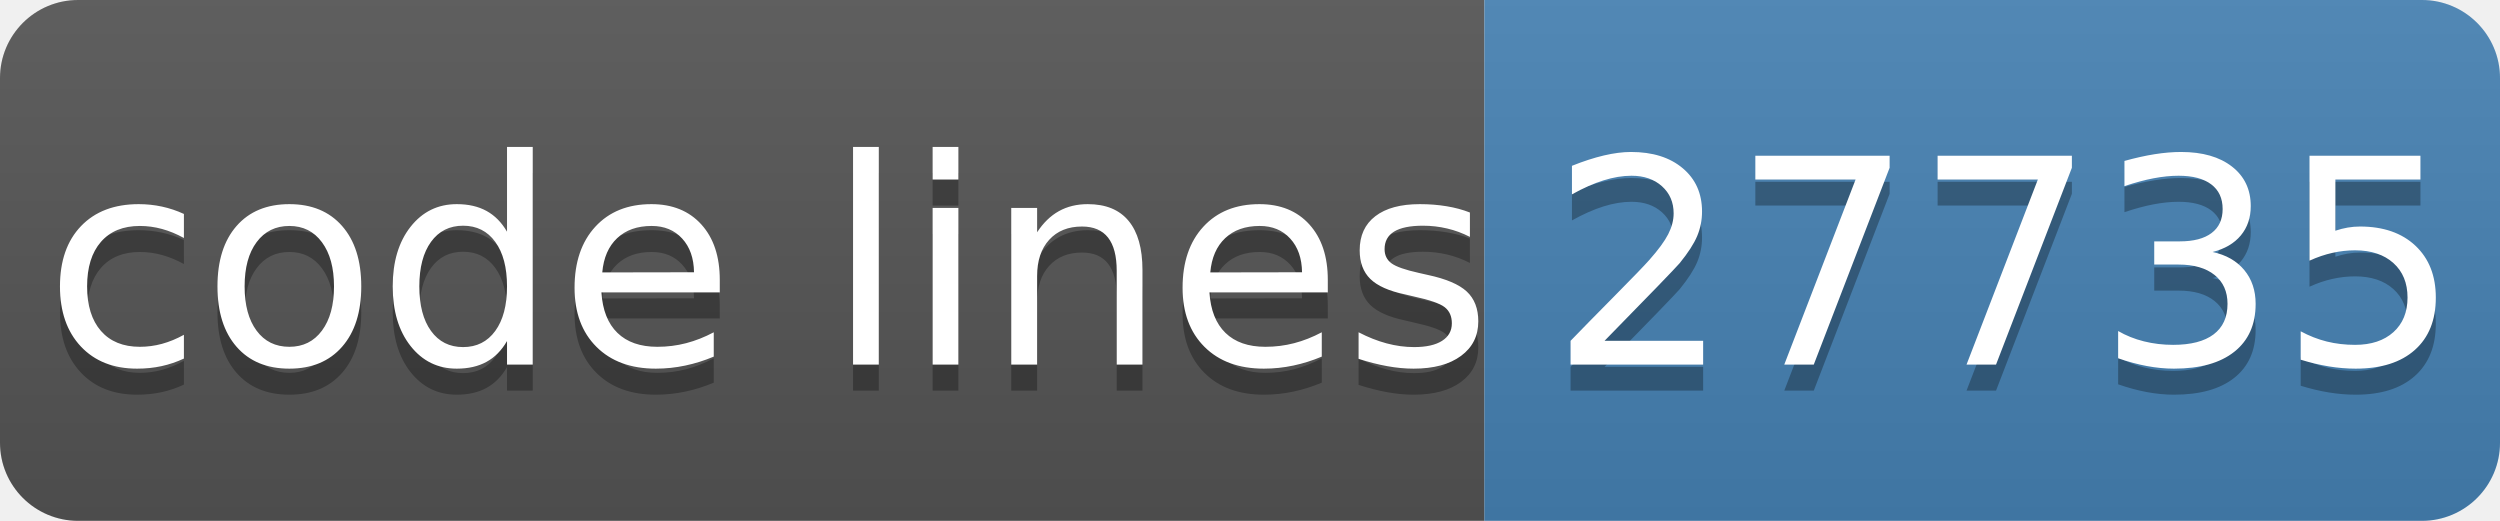
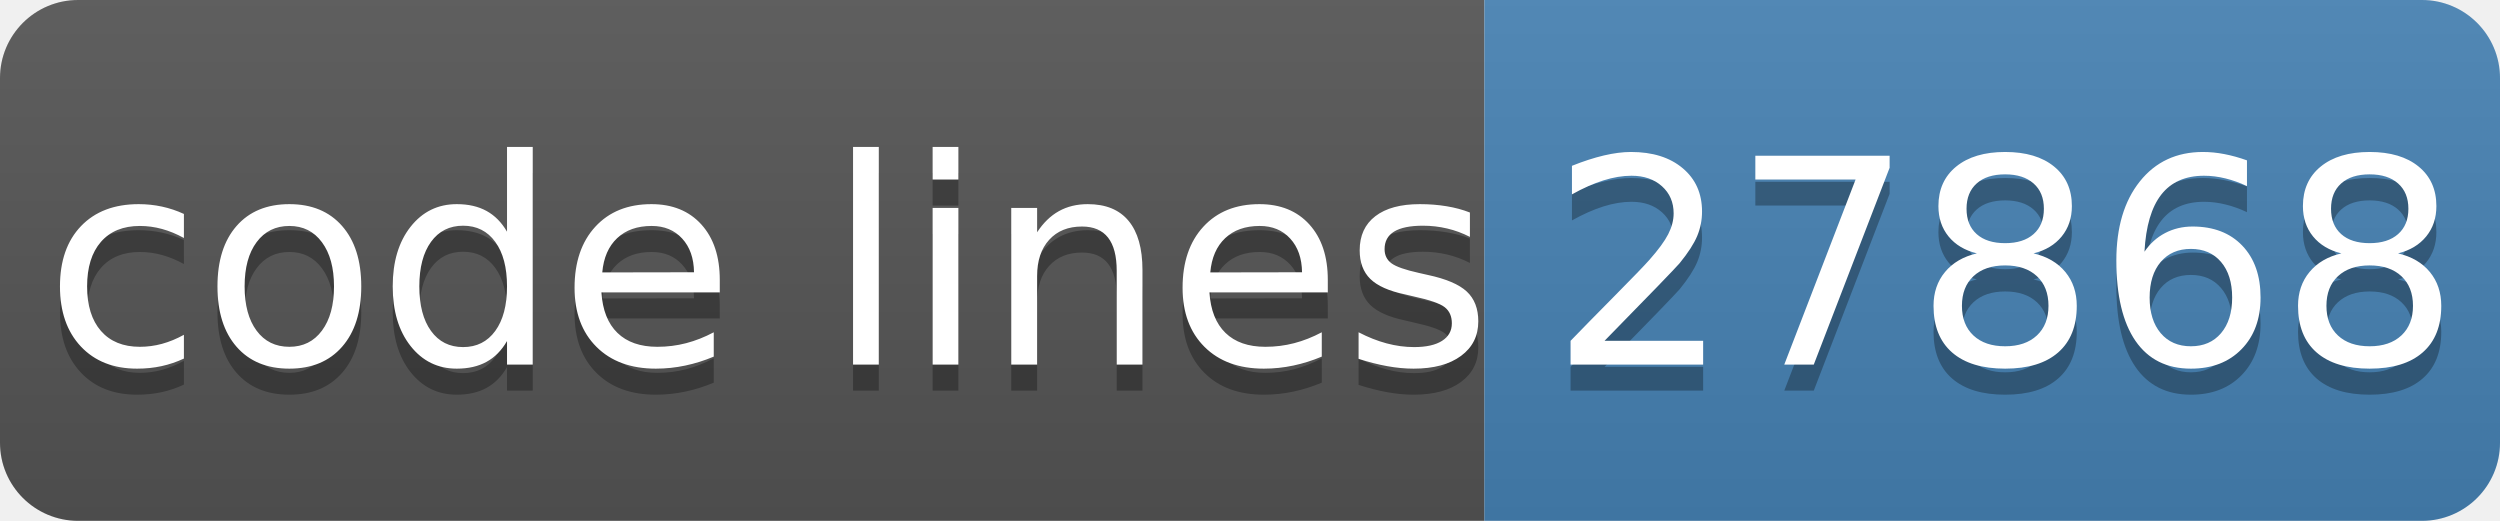
- <svg xmlns="http://www.w3.org/2000/svg" width="96" height="20" role="img" aria-label="code lines: 27735">
+ <svg xmlns="http://www.w3.org/2000/svg" width="96" height="20" role="img" aria-label="code lines: 27868">
  <linearGradient id="s" x2="0" y2="100%">
    <stop offset="0" stop-color="#bbb" stop-opacity=".1" />
    <stop offset="1" stop-opacity=".1" />
  </linearGradient>
  <clipPath id="r">
    <rect width="96" height="20" rx="3" fill="#fff" />
  </clipPath>
  <g clip-path="url(#r)">
    <rect width="57" height="20" fill="#555" />
    <rect x="57" width="40" height="20" fill="#4682b4" />
    <rect width="96" height="20" fill="url(#s)" />
  </g>
  <g fill="#fff" text-anchor="middle" font-family="Verdana,Geneva,DejaVu Sans,sans-serif" text-rendering="geometricPrecision" font-size="110">
    <text aria-hidden="true" x="295" y="150" fill="#010101" fill-opacity=".3" transform="scale(.1)" textLength="510">code lines</text>
    <text x="295" y="140" transform="scale(.1)" fill="#fff" textLength="510">code lines</text>
-     <text aria-hidden="true" x="770" y="150" fill="#010101" fill-opacity=".3" transform="scale(.1)" textLength="320">27735</text>
-     <text x="770" y="140" transform="scale(.1)" fill="#fff" textLength="320">27735</text>
+     <text aria-hidden="true" x="770" y="150" fill="#010101" fill-opacity=".3" transform="scale(.1)" textLength="320">27868</text>
+     <text x="770" y="140" transform="scale(.1)" fill="#fff" textLength="320">27868</text>
  </g>
</svg>
